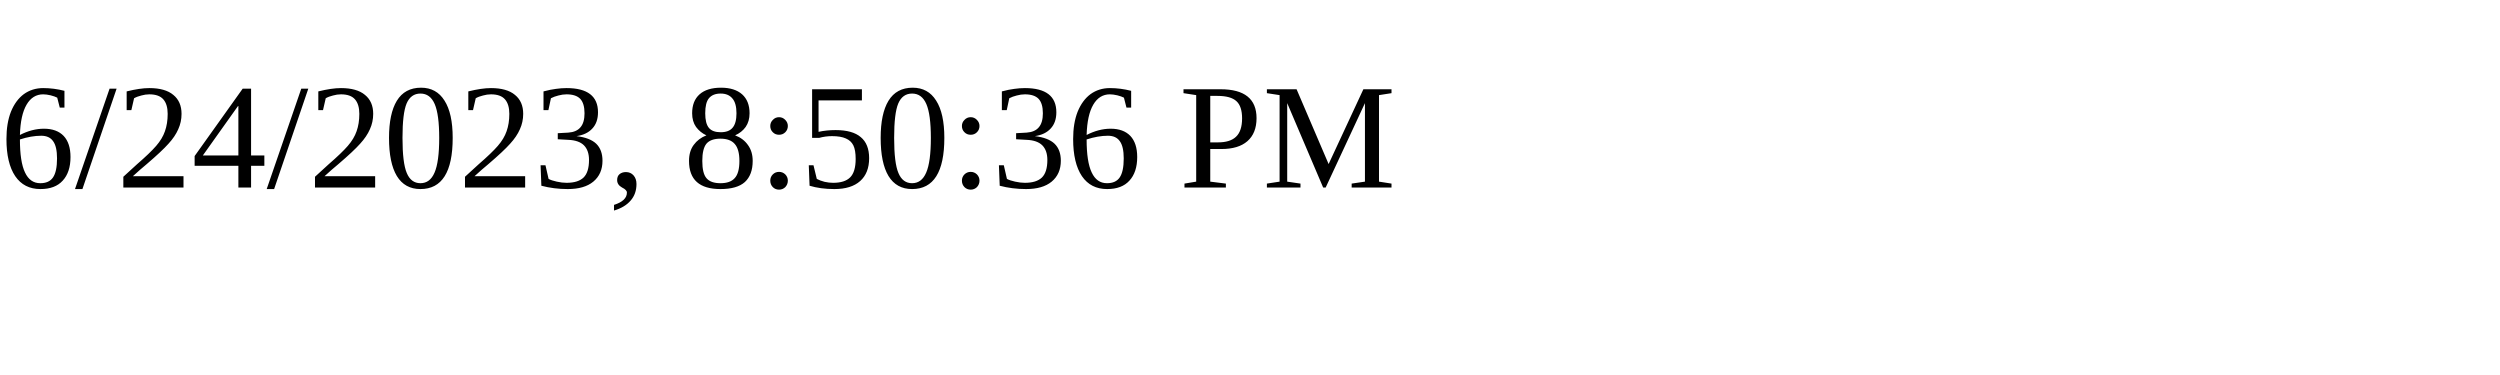
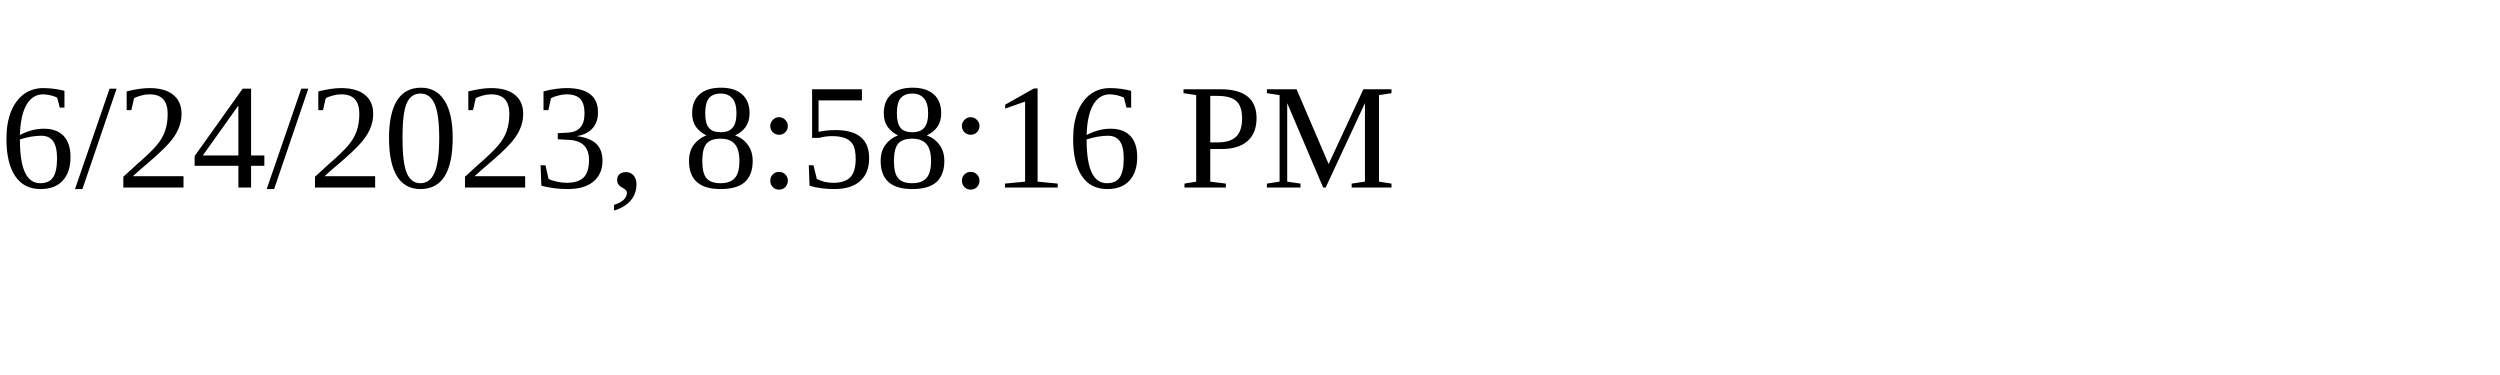
<svg xmlns="http://www.w3.org/2000/svg" height="30" width="200">
-   <text x="0" y="15">6/24/2023, 8:50:36 PM</text>
+   <text x="0" y="15">6/24/2023, 8:58:16 PM</text>
</svg>
